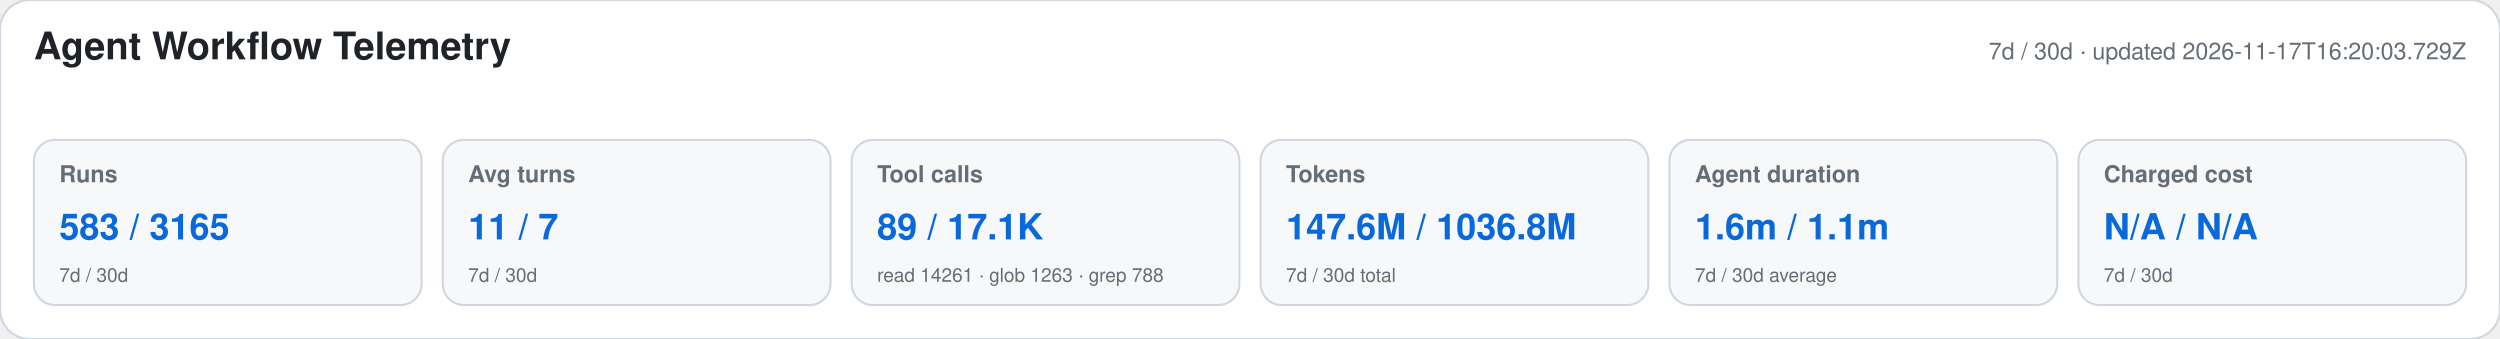
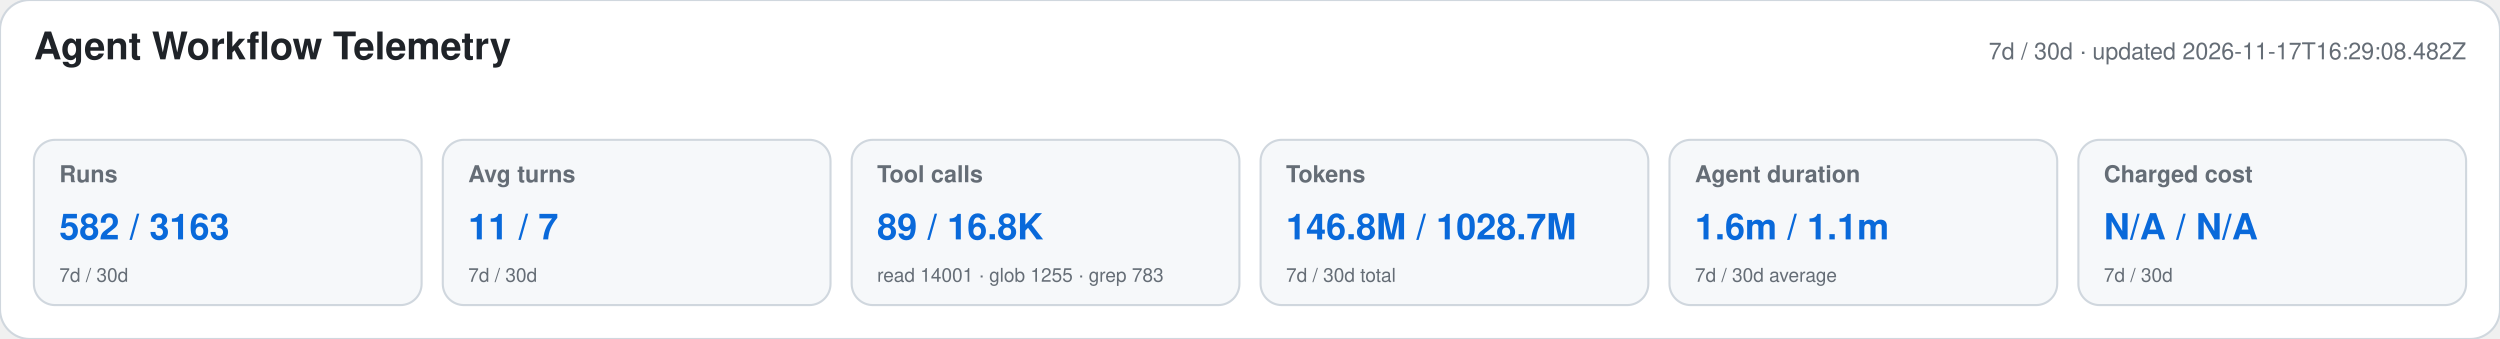
<svg xmlns="http://www.w3.org/2000/svg" width="1180" height="160" viewBox="0 0 1180 160" role="img" aria-labelledby="title desc">
  <style>text{font-family:-apple-system,BlinkMacSystemFont,"Segoe UI",Helvetica,Arial,sans-serif}.heading{font-size:18px;font-weight:650;fill:#1f2328}.meta,.label,.secondary{fill:#656d76}.meta,.label{font-size:11px}.label{font-weight:600}.primary{font-size:17px;font-weight:700;fill:#0969da}.secondary{font-size:9px}</style>
  <rect width="1180" height="160" rx="14" fill="#ffffff" stroke="#d0d7de" />
  <text x="16" y="28" class="heading">Agent Workflow Telemetry</text>
-   <text x="1164" y="28" text-anchor="end" class="meta">7d / 30d · updated 2026-11-17T16:20:03.729Z</text>
+   <text x="1164" y="28" text-anchor="end" class="meta">7d / 30d · updated 2026-11-17T16:29:08.482Z</text>
  <g>
    <rect x="16" y="66" width="183" height="78" rx="10" fill="#f6f8fa" stroke="#d0d7de" />
    <text x="28" y="86" class="label">Runs</text>
-     <text x="28" y="113" class="primary">583 / 3165</text>
+     <text x="28" y="113" class="primary">582 / 3163</text>
    <text x="28" y="133" class="secondary">7d / 30d</text>
  </g>
  <g>
    <rect x="209" y="66" width="183" height="78" rx="10" fill="#f6f8fa" stroke="#d0d7de" />
    <text x="221" y="86" class="label">Avg turns</text>
    <text x="221" y="113" class="primary">11 / 7</text>
    <text x="221" y="133" class="secondary">7d / 30d</text>
  </g>
  <g>
    <rect x="402" y="66" width="183" height="78" rx="10" fill="#f6f8fa" stroke="#d0d7de" />
    <text x="414" y="86" class="label">Tool calls</text>
-     <text x="414" y="113" class="primary">89 / 17.1K</text>
-     <text x="414" y="133" class="secondary">read 14261 · glob 1263 · grep 788</text>
+     <text x="414" y="113" class="primary">89 / 16.8K</text>
+     <text x="414" y="133" class="secondary">read 14001 · glob 1255 · grep 783</text>
  </g>
  <g>
    <rect x="595" y="66" width="183" height="78" rx="10" fill="#f6f8fa" stroke="#d0d7de" />
    <text x="607" y="86" class="label">Tokens</text>
-     <text x="607" y="113" class="primary">147.6M / 1036.8M</text>
+     <text x="607" y="113" class="primary">146.8M / 1028.7M</text>
    <text x="607" y="133" class="secondary">7d / 30d total</text>
  </g>
  <g>
    <rect x="788" y="66" width="183" height="78" rx="10" fill="#f6f8fa" stroke="#d0d7de" />
    <text x="800" y="86" class="label">Agent duration</text>
    <text x="800" y="113" class="primary">1.6m / 1.1m</text>
    <text x="800" y="133" class="secondary">7d / 30d average</text>
  </g>
  <g>
    <rect x="981" y="66" width="183" height="78" rx="10" fill="#f6f8fa" stroke="#d0d7de" />
    <text x="993" y="86" class="label">Charged cost</text>
    <text x="993" y="113" class="primary">N/A / N/A</text>
    <text x="993" y="133" class="secondary">7d / 30d</text>
  </g>
</svg>
